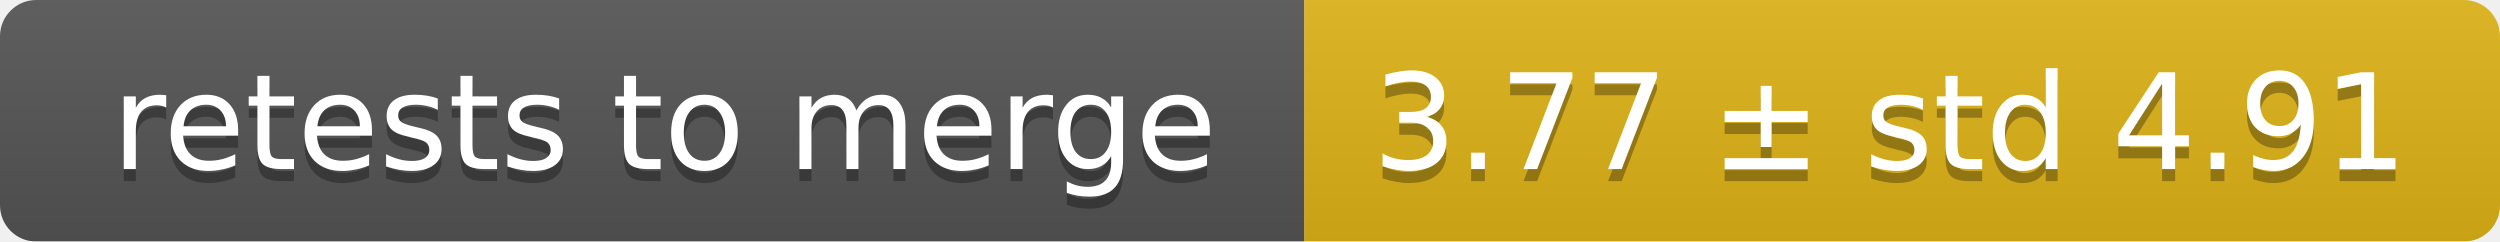
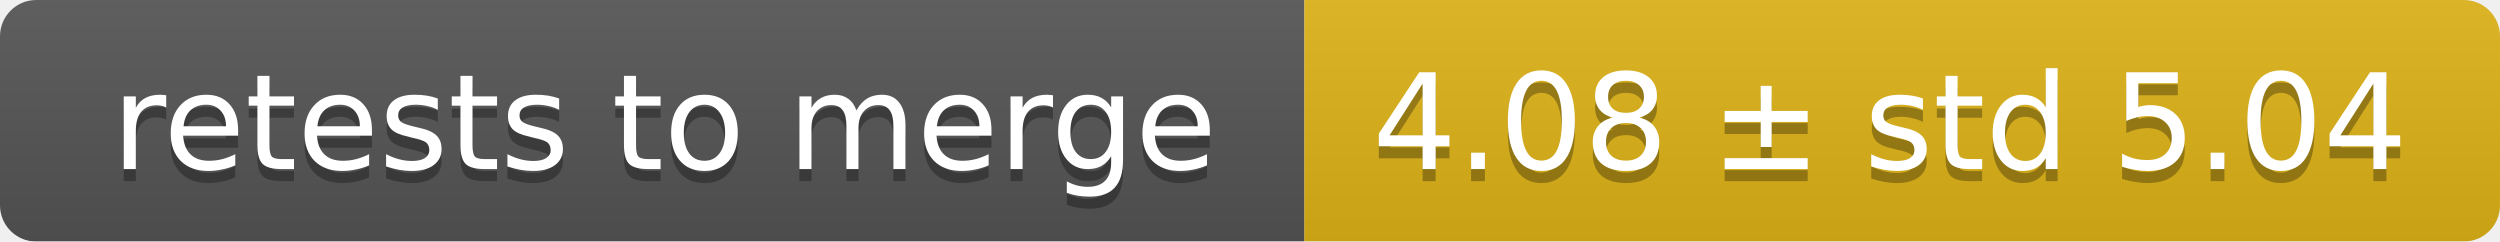
<svg xmlns="http://www.w3.org/2000/svg" width="207" height="20">
  <linearGradient id="smooth" x2="0" y2="100%">
    <stop offset="0" stop-color="#bbb" stop-opacity=".1" />
    <stop offset="1" stop-opacity=".1" />
  </linearGradient>
  <mask id="round">
    <rect width="207" height="20" rx="3" fill="#fff" />
  </mask>
  <g mask="url(#round)">
    <rect width="108" height="20" fill="#555" />
    <rect x="108" width="99" height="20" fill="#dfb317" />
    <rect width="207" height="20" fill="url(#smooth)" />
  </g>
  <g fill="#fff" text-anchor="middle" font-family="DejaVu Sans,Verdana,Geneva,sans-serif" font-size="11">
    <text x="55" y="15" fill="#010101" fill-opacity=".3">retests to merge</text>
    <text x="55" y="14">retests to merge</text>
-     <text x="156.5" y="15" fill="#010101" fill-opacity=".3">3.77 ± std 4.91</text>
-     <text x="156.5" y="14">3.77 ± std 4.91</text>
+     <text x="156.5" y="15" fill="#010101" fill-opacity=".3">4.08 ± std 5.04</text>
+     <text x="156.5" y="14">4.08 ± std 5.04</text>
  </g>
</svg>
